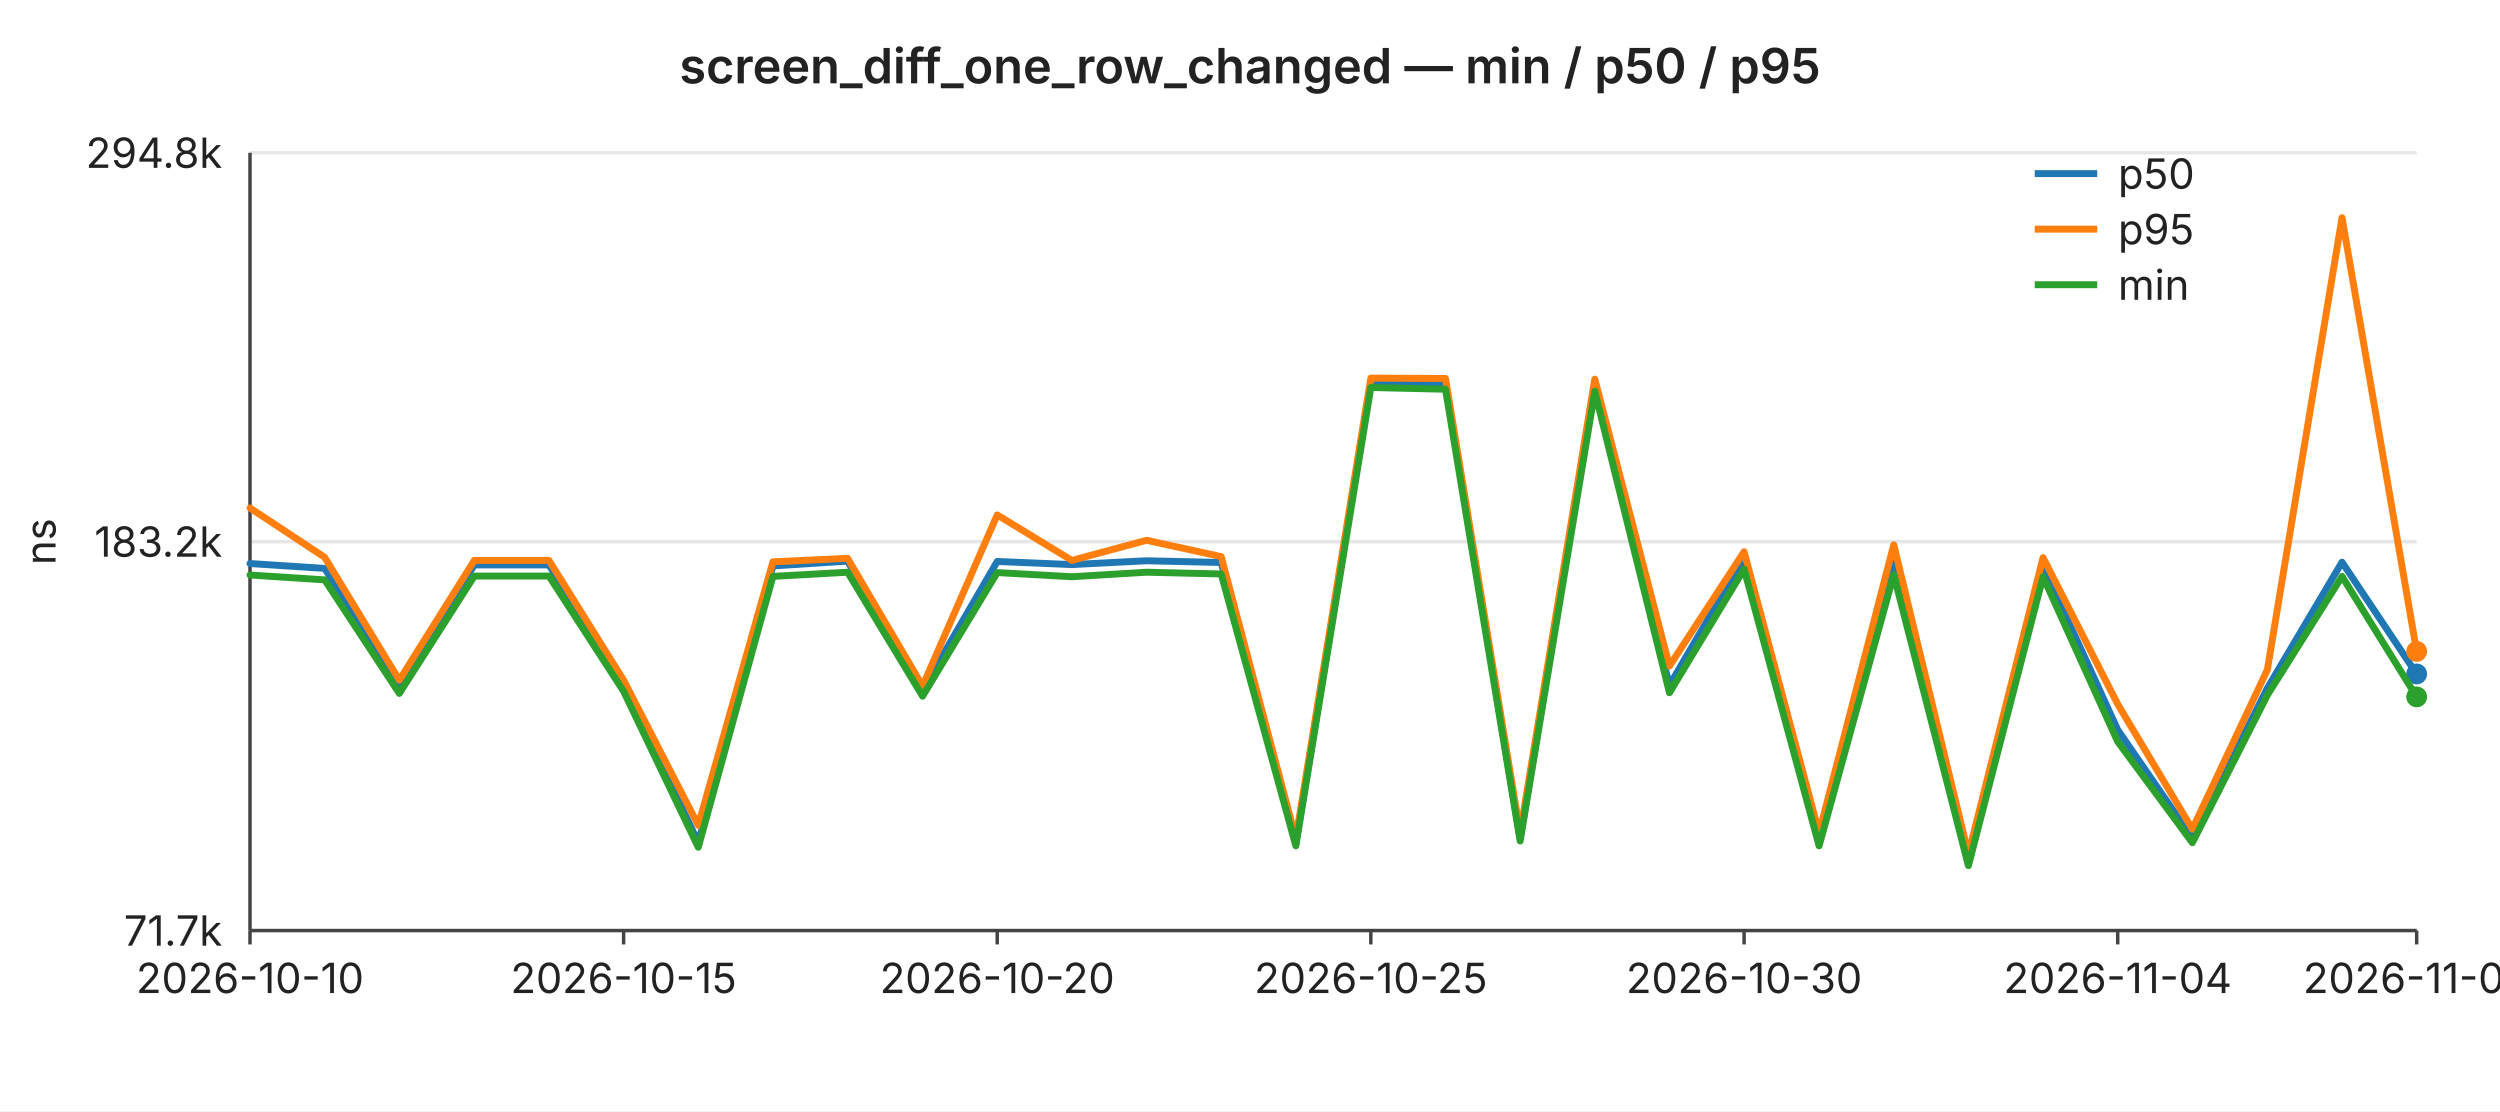
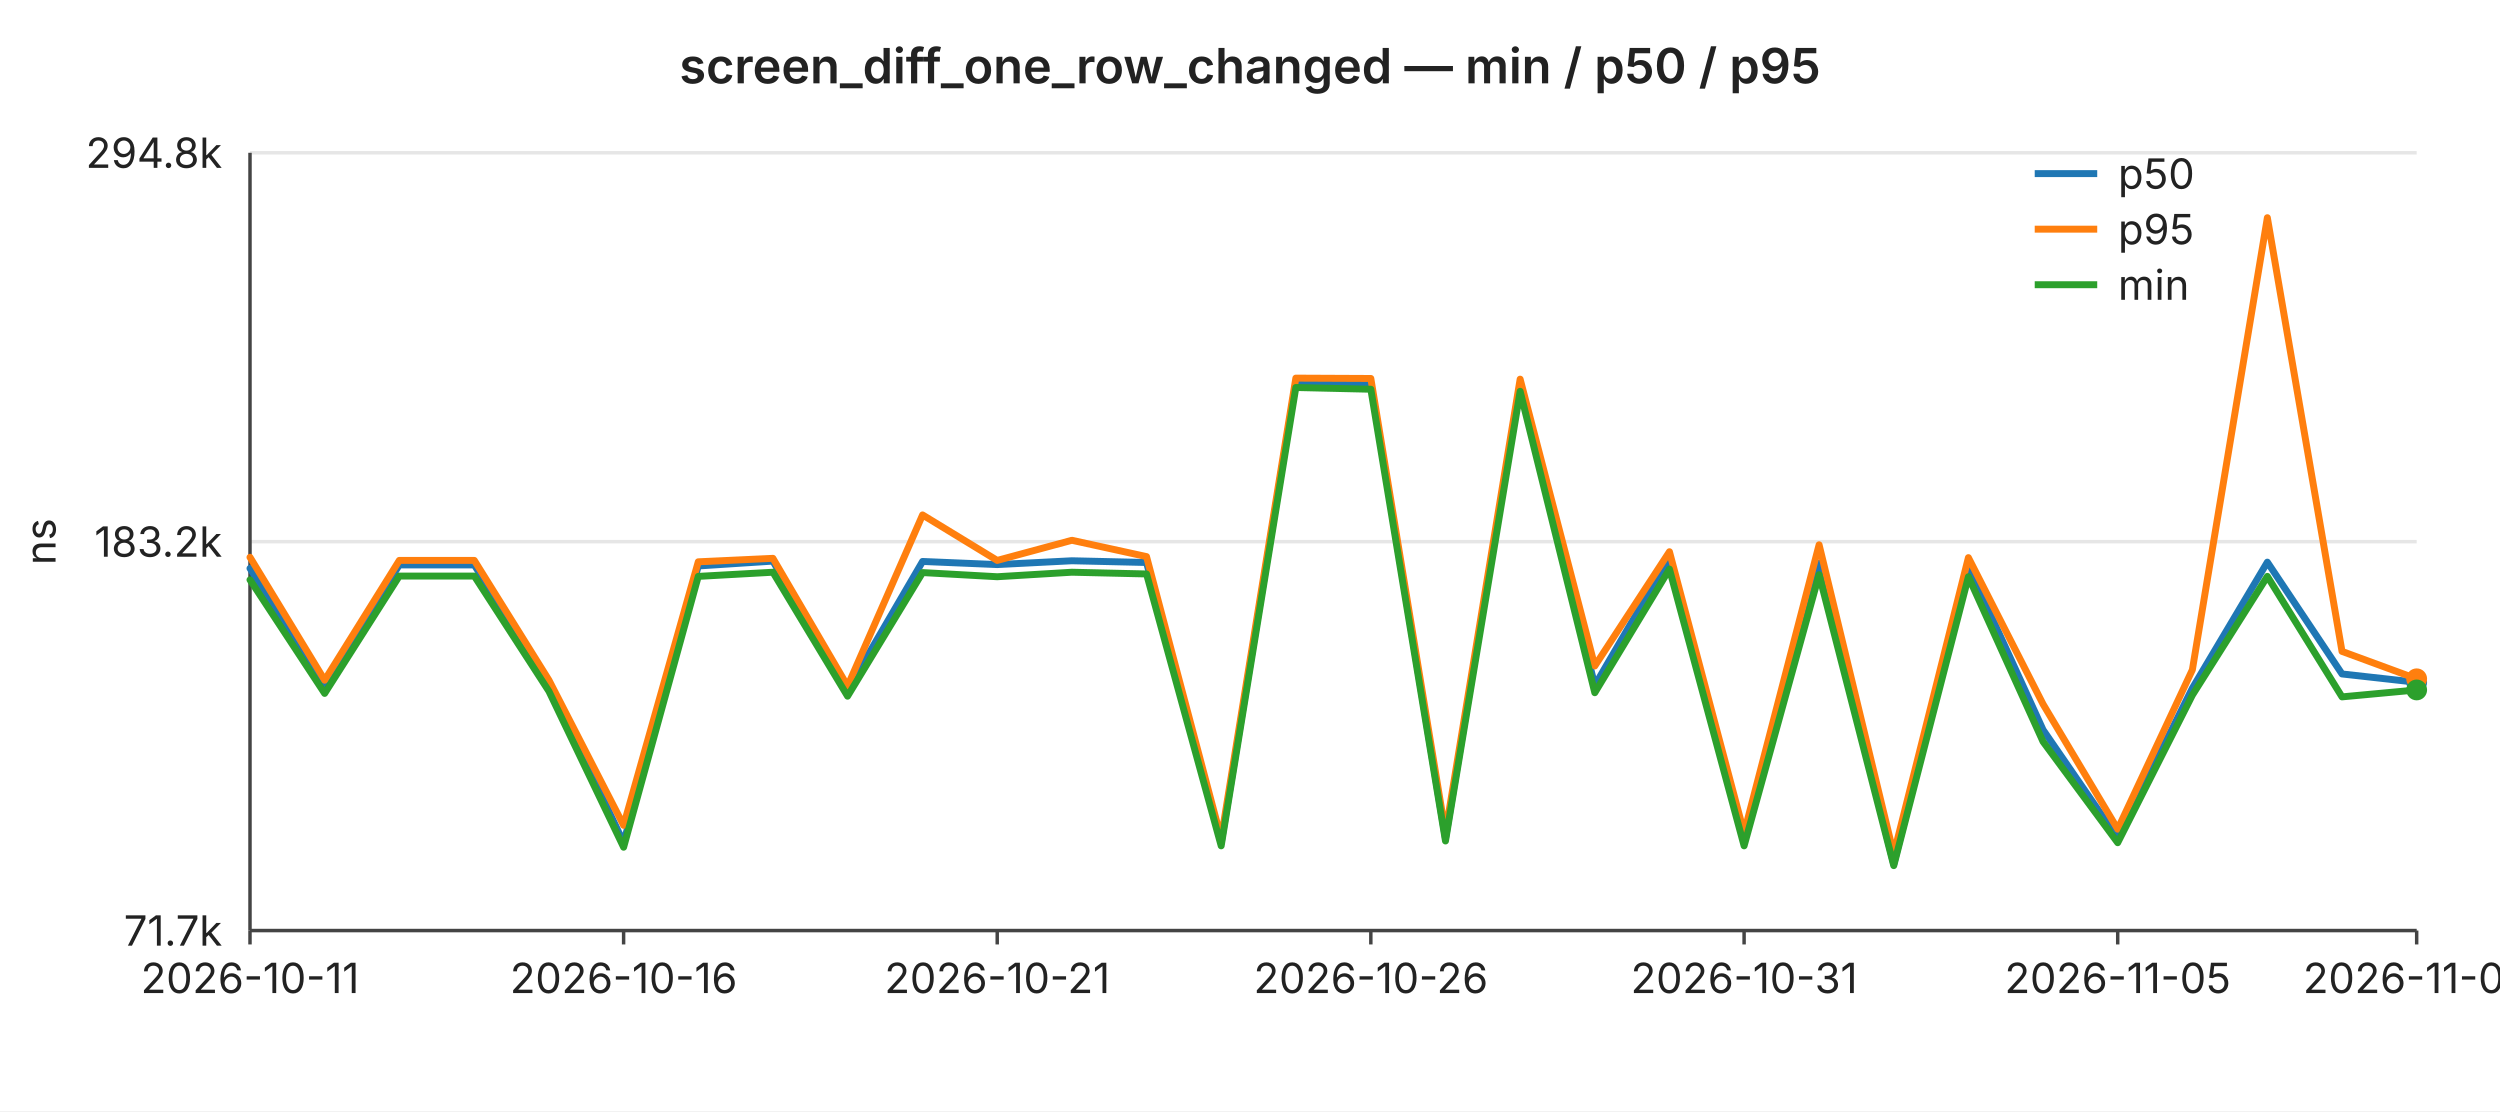
<svg xmlns="http://www.w3.org/2000/svg" width="720" height="320" viewBox="0 0 720 320" font-family="-apple-system,BlinkMacSystemFont,Segoe UI,sans-serif" font-size="12">
  <rect width="720" height="320" fill="#ffffff" />
  <text x="360" y="24" text-anchor="middle" font-size="14" font-weight="600" fill="#222">screen_diff_one_row_changed — min / p50 / p95</text>
  <line x1="72" y1="44.0" x2="696" y2="44.0" stroke="#e6e6e6" stroke-width="1" />
  <text x="64" y="44.0" text-anchor="end" dominant-baseline="middle" fill="#222">294.8k</text>
  <line x1="72" y1="156.0" x2="696" y2="156.0" stroke="#e6e6e6" stroke-width="1" />
  <text x="64" y="156.0" text-anchor="end" dominant-baseline="middle" fill="#222">183.2k</text>
  <line x1="72" y1="268.0" x2="696" y2="268.0" stroke="#e6e6e6" stroke-width="1" />
  <text x="64" y="268.0" text-anchor="end" dominant-baseline="middle" fill="#222">71.7k</text>
  <text x="16" y="156" text-anchor="middle" fill="#222" transform="rotate(-90 16 156)">ns</text>
  <line x1="72" y1="44" x2="72" y2="268" stroke="#444" stroke-width="1" />
  <line x1="72" y1="268" x2="696" y2="268" stroke="#444" stroke-width="1" />
  <line x1="72.0" y1="268" x2="72.0" y2="272" stroke="#444" stroke-width="1" />
-   <text x="72.0" y="286" text-anchor="middle" fill="#222">2026-10-10</text>
+   <text x="72.0" y="286" text-anchor="middle" fill="#222">2026-10-11</text>
  <line x1="179.6" y1="268" x2="179.6" y2="272" stroke="#444" stroke-width="1" />
-   <text x="179.6" y="286" text-anchor="middle" fill="#222">2026-10-15</text>
+   <text x="179.6" y="286" text-anchor="middle" fill="#222">2026-10-16</text>
  <line x1="287.2" y1="268" x2="287.2" y2="272" stroke="#444" stroke-width="1" />
-   <text x="287.2" y="286" text-anchor="middle" fill="#222">2026-10-20</text>
+   <text x="287.2" y="286" text-anchor="middle" fill="#222">2026-10-21</text>
  <line x1="394.8" y1="268" x2="394.8" y2="272" stroke="#444" stroke-width="1" />
-   <text x="394.8" y="286" text-anchor="middle" fill="#222">2026-10-25</text>
+   <text x="394.8" y="286" text-anchor="middle" fill="#222">2026-10-26</text>
  <line x1="502.3" y1="268" x2="502.3" y2="272" stroke="#444" stroke-width="1" />
-   <text x="502.3" y="286" text-anchor="middle" fill="#222">2026-10-30</text>
+   <text x="502.3" y="286" text-anchor="middle" fill="#222">2026-10-31</text>
  <line x1="609.9" y1="268" x2="609.9" y2="272" stroke="#444" stroke-width="1" />
-   <text x="609.9" y="286" text-anchor="middle" fill="#222">2026-11-04</text>
+   <text x="609.9" y="286" text-anchor="middle" fill="#222">2026-11-05</text>
  <line x1="696.0" y1="268" x2="696.0" y2="272" stroke="#444" stroke-width="1" />
-   <text x="696.0" y="286" text-anchor="middle" fill="#222">2026-11-08</text>
-   <polyline fill="none" stroke="#1f77b4" stroke-width="2" stroke-linejoin="round" stroke-linecap="round" points="72.0,162.3 93.5,163.7 115.0,197.5 136.6,162.7 158.1,162.7 179.6,196.8 201.1,242.7 222.6,163.0 244.1,161.6 265.7,198.7 287.2,161.7 308.7,162.6 330.2,161.5 351.7,162.0 373.2,242.8 394.8,110.2 416.3,110.5 437.8,241.5 459.3,110.5 480.8,197.4 502.3,160.5 523.9,241.9 545.4,162.2 566.9,248.9 588.4,163.0 609.9,210.2 631.4,241.4 653.0,198.2 674.5,161.9 696.0,194.1" />
-   <circle cx="696.0" cy="194.1" r="3" fill="#1f77b4" />
-   <polyline fill="none" stroke="#ff7f0e" stroke-width="2" stroke-linejoin="round" stroke-linecap="round" points="72.0,146.3 93.5,160.5 115.0,195.9 136.6,161.4 158.1,161.4 179.6,195.9 201.1,237.7 222.6,161.8 244.1,160.8 265.7,197.6 287.2,148.3 308.7,161.4 330.2,155.6 351.7,160.3 373.2,241.5 394.8,108.9 416.3,109.0 437.8,239.9 459.3,109.2 480.8,191.8 502.3,158.9 523.9,239.9 545.4,156.9 566.9,246.0 588.4,160.6 609.9,202.8 631.4,238.8 653.0,192.9 674.5,62.7 696.0,187.6" />
-   <circle cx="696.0" cy="187.6" r="3" fill="#ff7f0e" />
-   <polyline fill="none" stroke="#2ca02c" stroke-width="2" stroke-linejoin="round" stroke-linecap="round" points="72.0,165.6 93.5,167.0 115.0,199.7 136.6,165.9 158.1,165.9 179.6,199.1 201.1,244.0 222.6,166.0 244.1,164.8 265.7,200.5 287.2,164.9 308.7,166.1 330.2,164.8 351.7,165.3 373.2,243.6 394.8,111.6 416.3,112.1 437.8,242.2 459.3,112.7 480.8,199.5 502.3,163.9 523.9,243.6 545.4,165.5 566.9,249.3 588.4,166.1 609.9,213.6 631.4,242.7 653.0,200.2 674.5,166.0 696.0,200.7" />
-   <circle cx="696.0" cy="200.7" r="3" fill="#2ca02c" />
+   <text x="696.0" y="286" text-anchor="middle" fill="#222">2026-11-09</text>
+   <polyline fill="none" stroke="#1f77b4" stroke-width="2" stroke-linejoin="round" stroke-linecap="round" points="72.0,163.7 93.5,197.5 115.0,162.7 136.6,162.7 158.1,196.8 179.6,242.7 201.1,163.0 222.6,161.6 244.1,198.7 265.7,161.7 287.2,162.6 308.7,161.5 330.2,162.0 351.7,242.8 373.2,110.2 394.8,110.5 416.3,241.5 437.8,110.5 459.3,197.4 480.8,160.5 502.3,241.9 523.9,162.2 545.4,248.9 566.9,163.0 588.4,210.2 609.9,241.4 631.4,198.2 653.0,161.9 674.5,194.1 696.0,196.5" />
+   <circle cx="696.0" cy="196.5" r="3" fill="#1f77b4" />
+   <polyline fill="none" stroke="#ff7f0e" stroke-width="2" stroke-linejoin="round" stroke-linecap="round" points="72.0,160.5 93.5,195.9 115.0,161.4 136.6,161.4 158.1,195.9 179.6,237.7 201.1,161.8 222.6,160.8 244.1,197.6 265.7,148.3 287.2,161.4 308.7,155.6 330.2,160.3 351.7,241.5 373.2,108.9 394.8,109.0 416.3,239.9 437.8,109.2 459.3,191.8 480.8,158.9 502.3,239.9 523.9,156.9 545.4,246.0 566.9,160.6 588.4,202.8 609.9,238.8 631.4,192.9 653.0,62.7 674.5,187.6 696.0,195.5" />
+   <circle cx="696.0" cy="195.5" r="3" fill="#ff7f0e" />
+   <polyline fill="none" stroke="#2ca02c" stroke-width="2" stroke-linejoin="round" stroke-linecap="round" points="72.0,167.0 93.5,199.7 115.0,165.9 136.6,165.9 158.1,199.1 179.6,244.0 201.1,166.0 222.6,164.8 244.1,200.5 265.7,164.9 287.2,166.1 308.7,164.8 330.2,165.3 351.7,243.6 373.2,111.6 394.8,112.1 416.3,242.2 437.8,112.7 459.3,199.5 480.8,163.9 502.3,243.6 523.9,165.5 545.4,249.3 566.9,166.1 588.4,213.6 609.9,242.7 631.4,200.2 653.0,166.0 674.5,200.7 696.0,198.7" />
+   <circle cx="696.0" cy="198.7" r="3" fill="#2ca02c" />
  <line x1="586" y1="50" x2="604" y2="50" stroke="#1f77b4" stroke-width="2" />
  <text x="610" y="50" dominant-baseline="middle" fill="#222">p50</text>
  <line x1="586" y1="66" x2="604" y2="66" stroke="#ff7f0e" stroke-width="2" />
  <text x="610" y="66" dominant-baseline="middle" fill="#222">p95</text>
  <line x1="586" y1="82" x2="604" y2="82" stroke="#2ca02c" stroke-width="2" />
  <text x="610" y="82" dominant-baseline="middle" fill="#222">min</text>
</svg>
